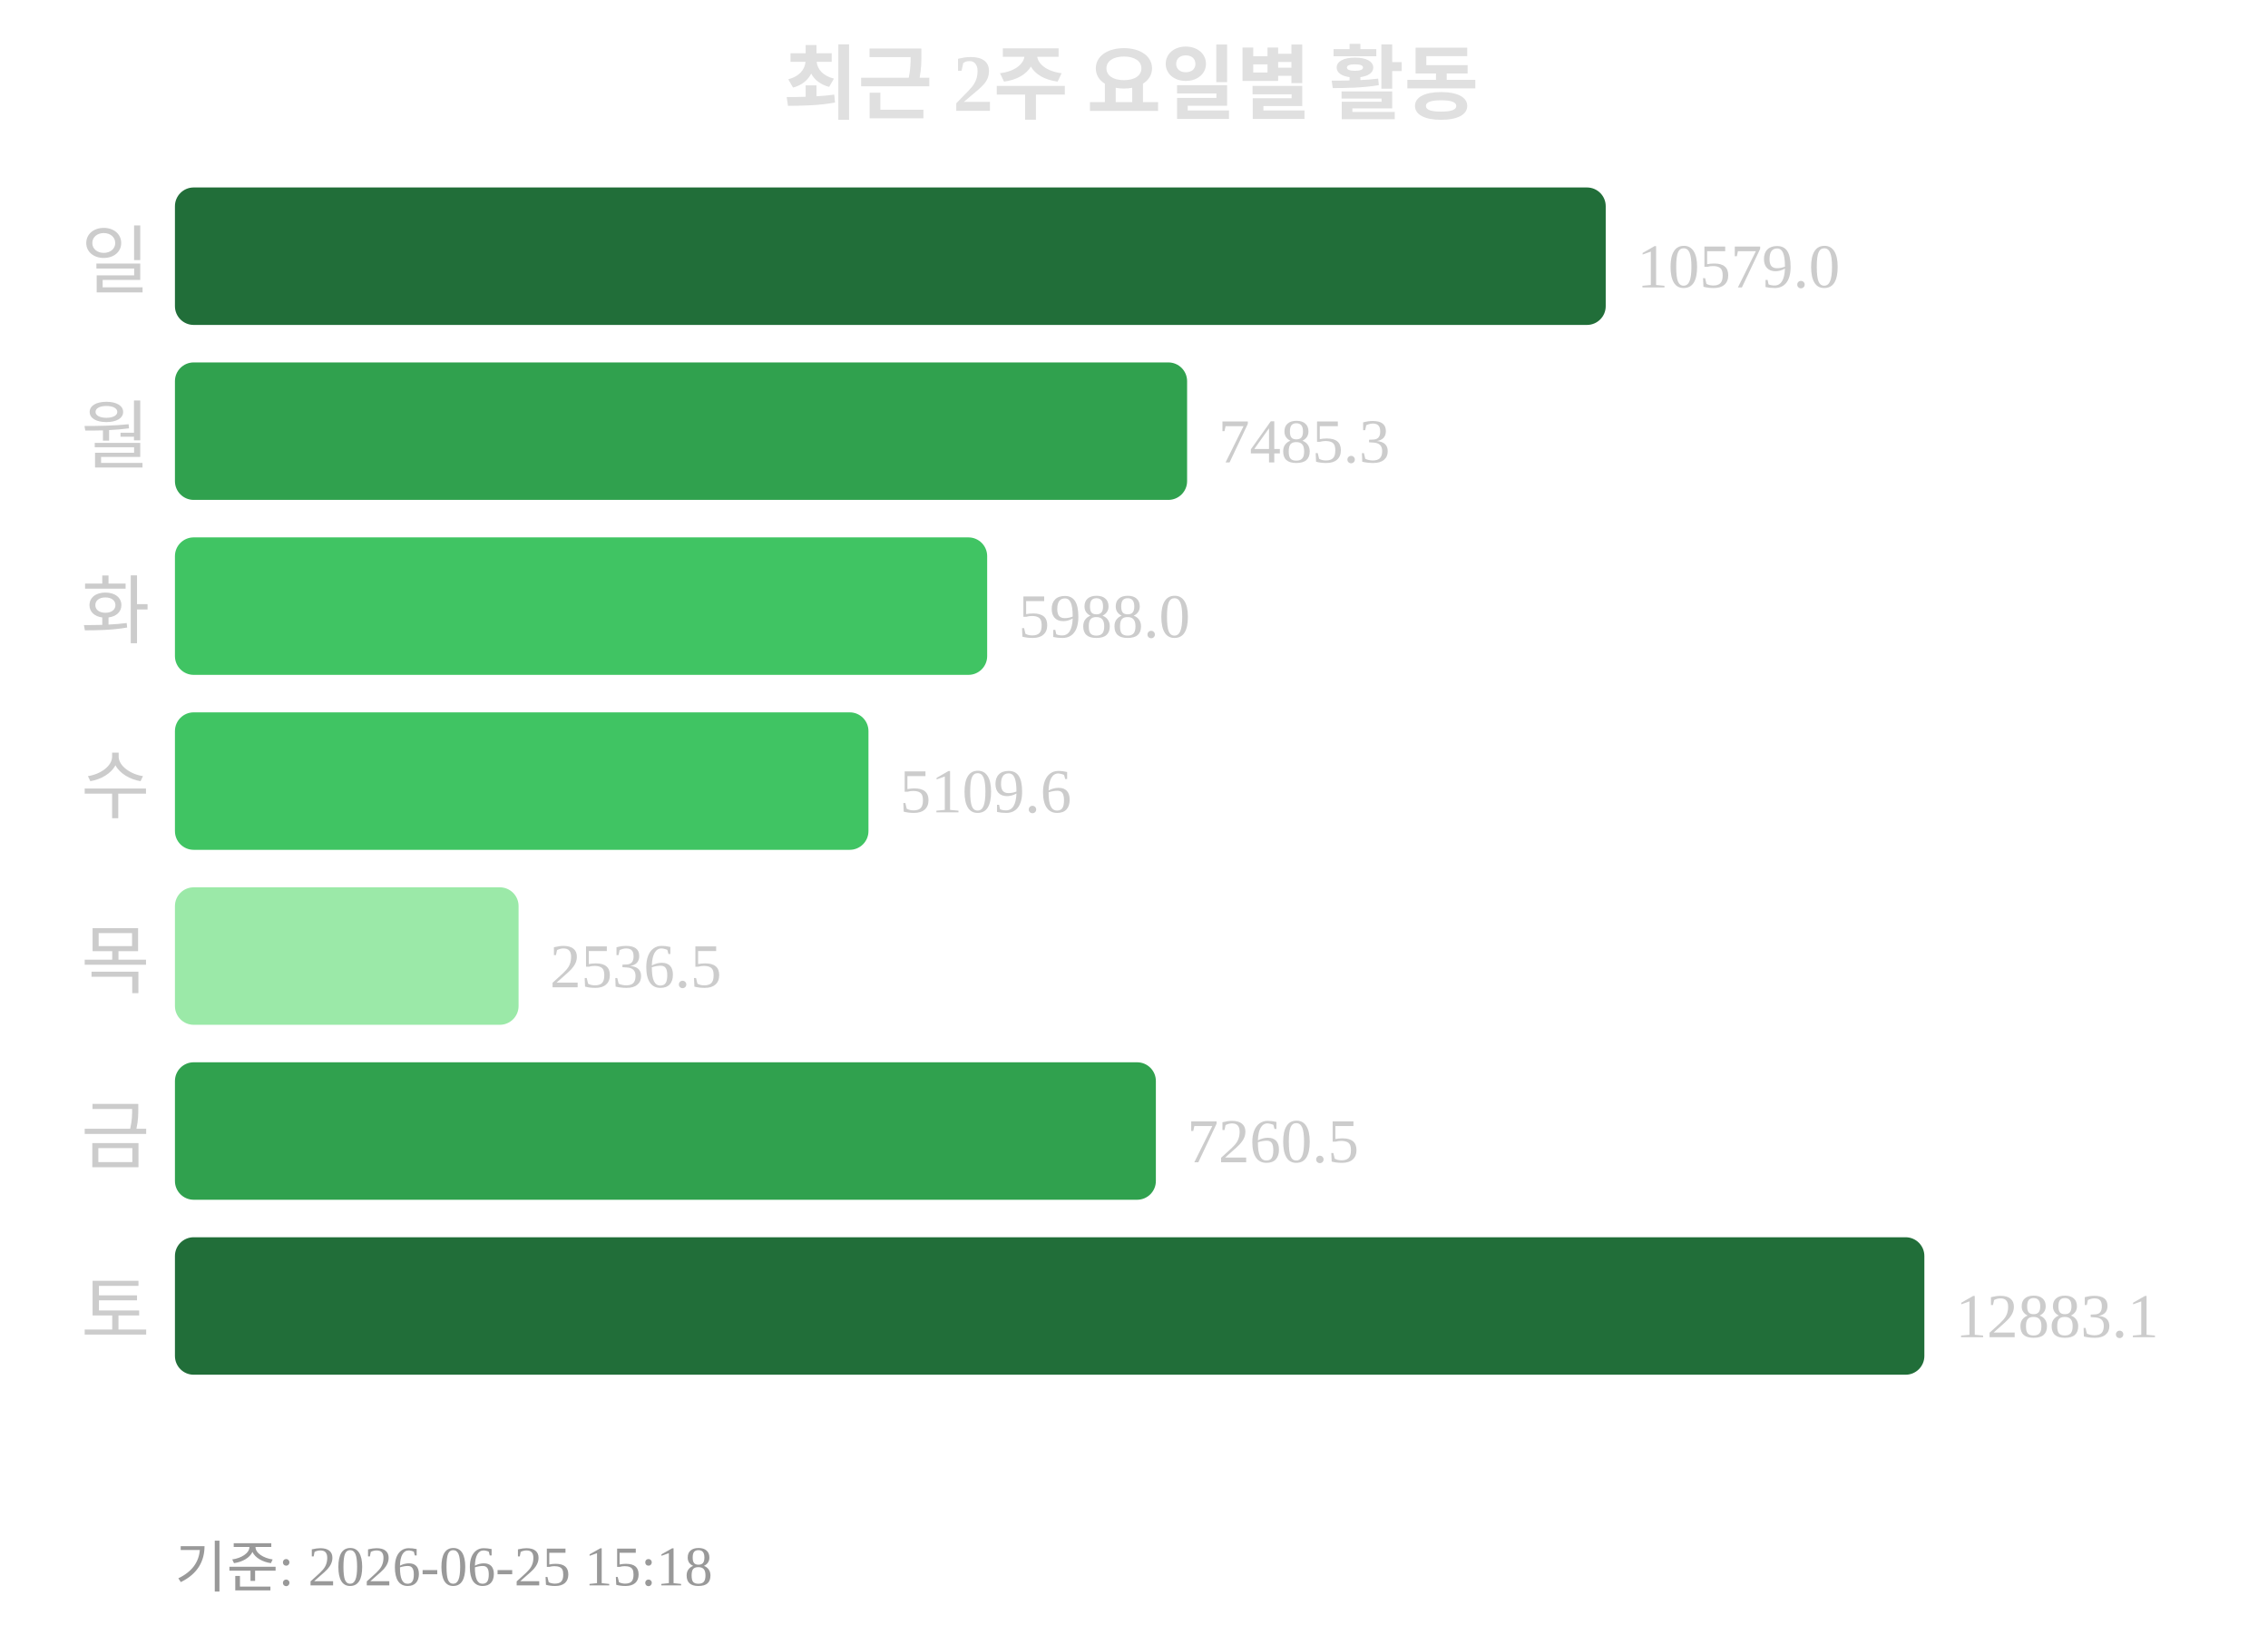
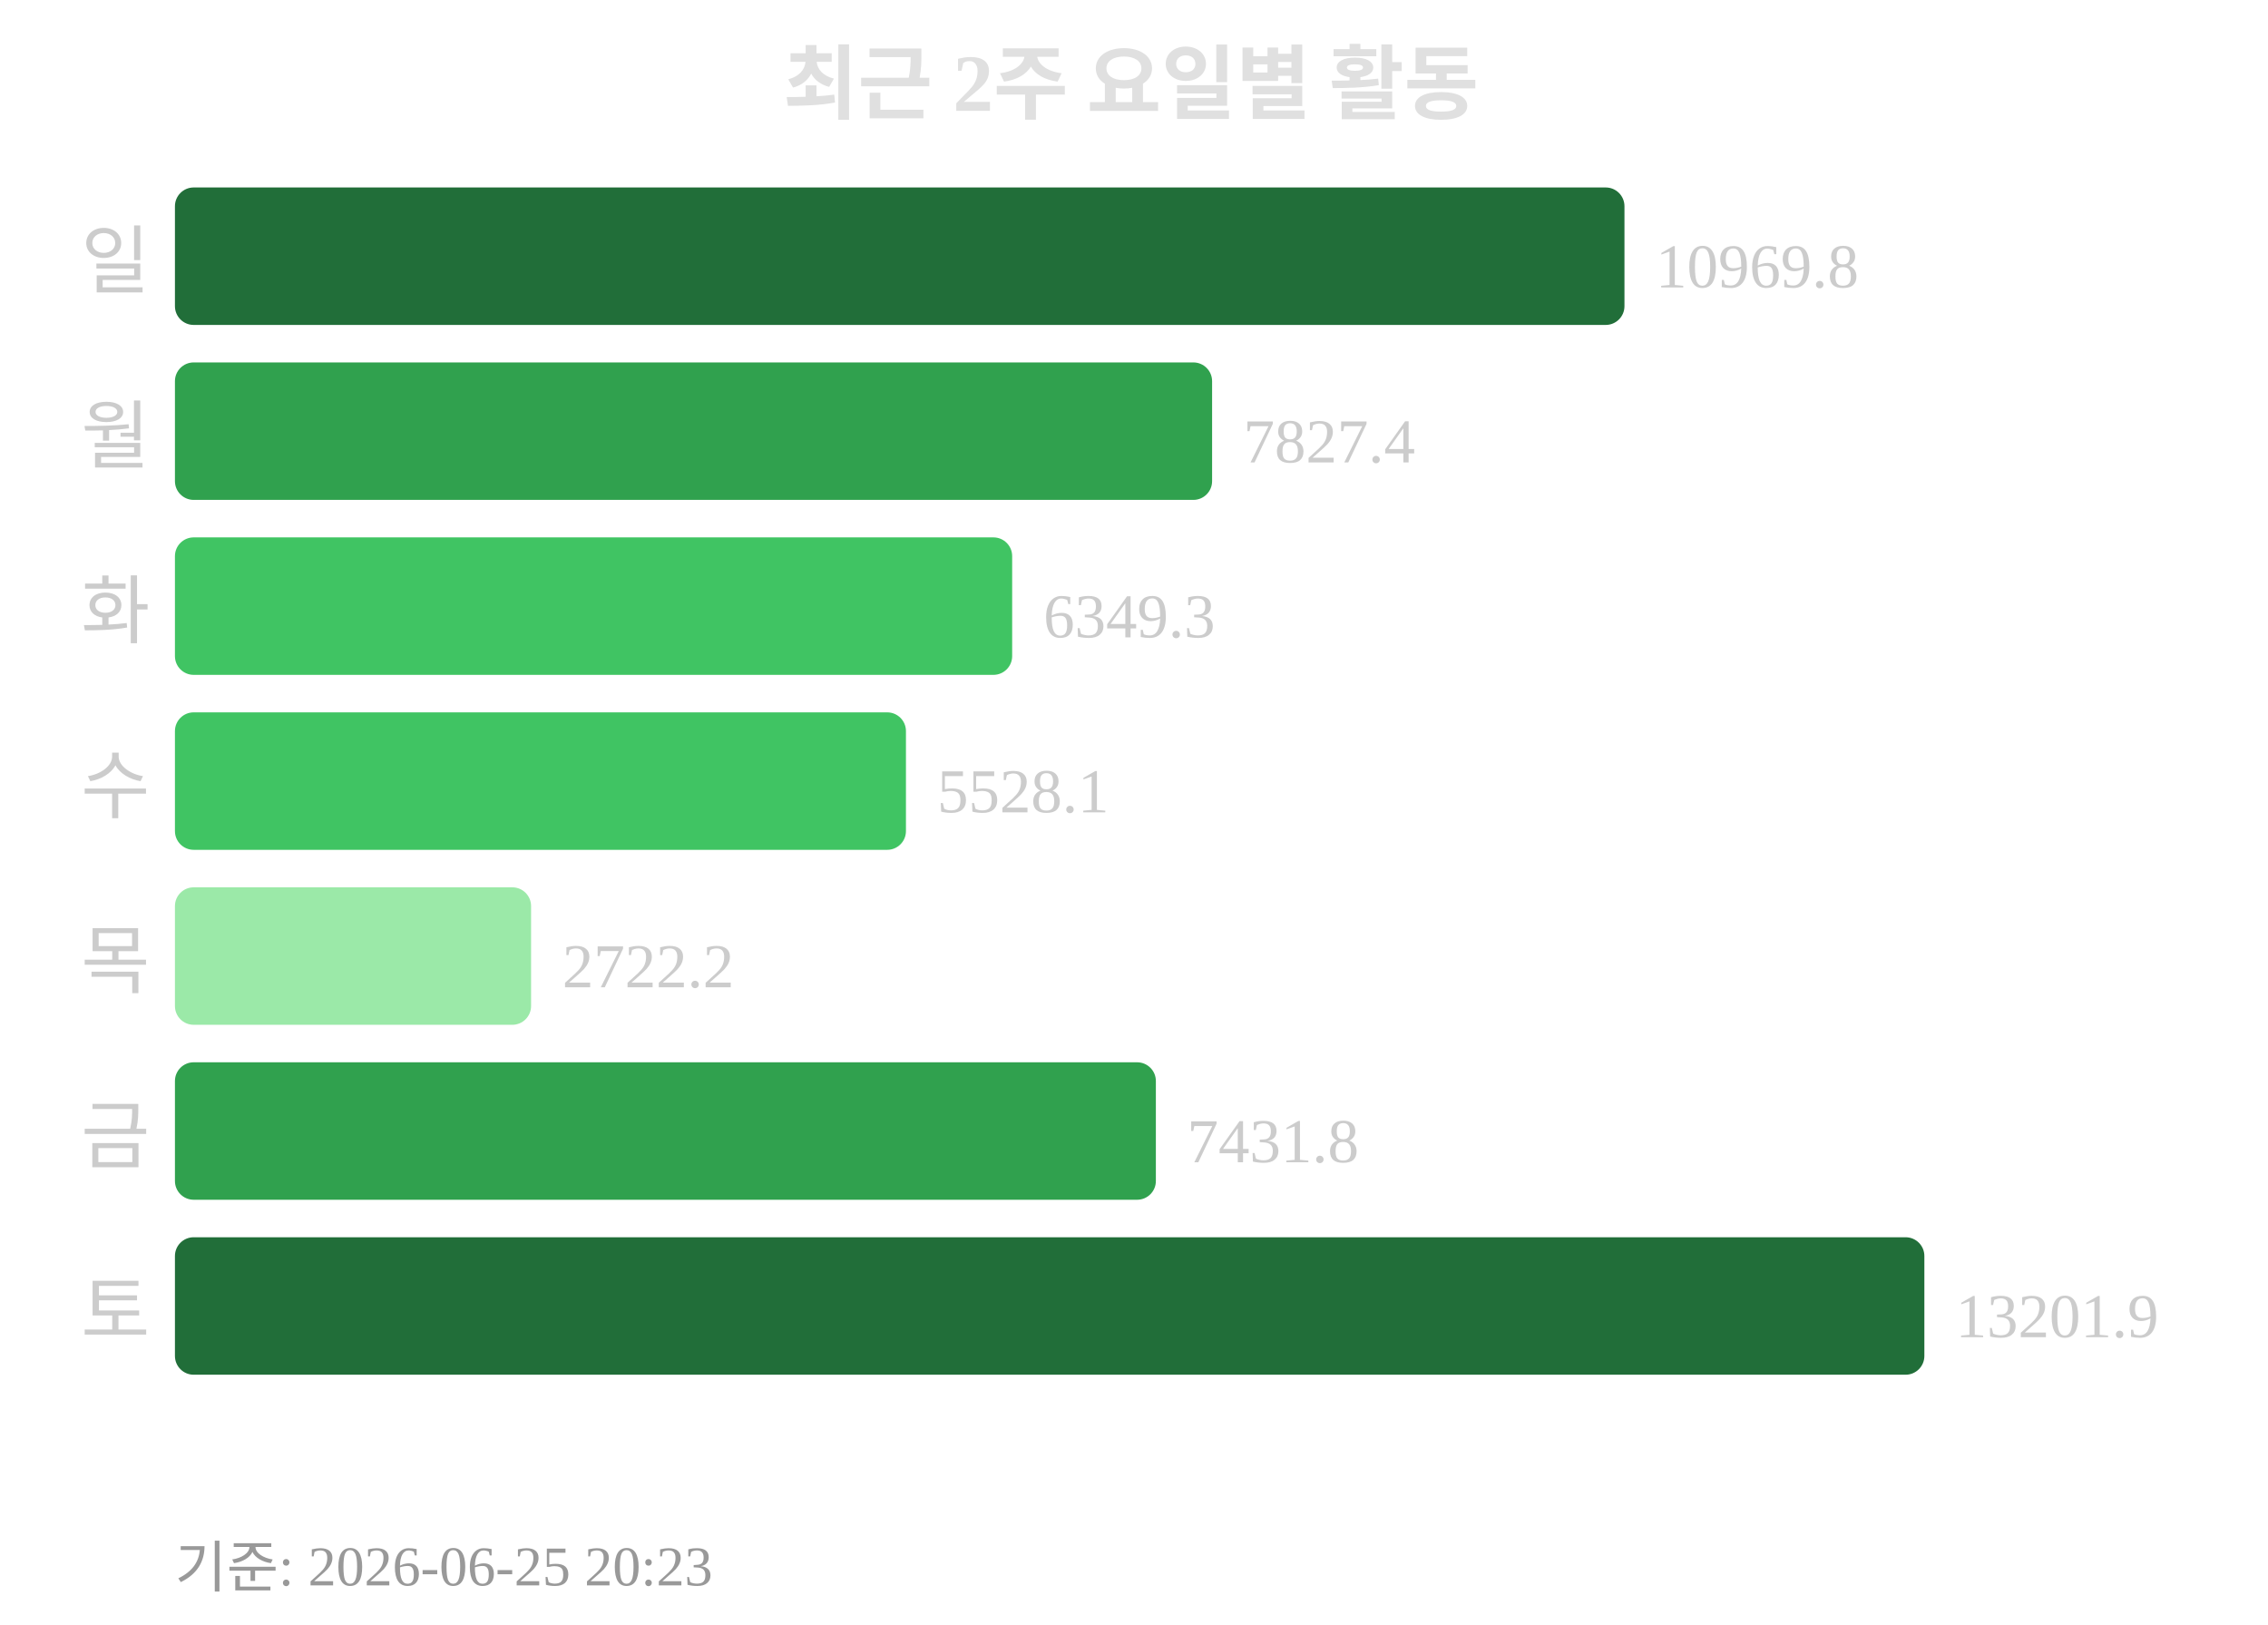
<svg xmlns="http://www.w3.org/2000/svg" width="363" height="260">
  <text x="181" y="18" text-anchor="middle" font-size="13" font-weight="bold" fill="#e0e0e0">최근 2주 요일별 활동</text>
  <text x="24" y="46" text-anchor="end" font-size="12" fill="#cccccc">일</text>
-   <rect x="28" y="30" width="229" height="22" rx="3" fill="#216e39" />
-   <text x="262" y="46" font-size="10" fill="#cccccc">10579.0</text>
+   <rect x="28" y="30" width="232" height="22" rx="3" fill="#216e39" />
+   <text x="265" y="46" font-size="10" fill="#cccccc">10969.8</text>
  <text x="24" y="74" text-anchor="end" font-size="12" fill="#cccccc">월</text>
-   <rect x="28" y="58" width="162" height="22" rx="3" fill="#30a14e" />
-   <text x="195" y="74" font-size="10" fill="#cccccc">7485.3</text>
+   <rect x="28" y="58" width="166" height="22" rx="3" fill="#30a14e" />
+   <text x="199" y="74" font-size="10" fill="#cccccc">7827.4</text>
  <text x="24" y="102" text-anchor="end" font-size="12" fill="#cccccc">화</text>
-   <rect x="28" y="86" width="130" height="22" rx="3" fill="#40c463" />
-   <text x="163" y="102" font-size="10" fill="#cccccc">5988.0</text>
+   <rect x="28" y="86" width="134" height="22" rx="3" fill="#40c463" />
+   <text x="167" y="102" font-size="10" fill="#cccccc">6349.3</text>
  <text x="24" y="130" text-anchor="end" font-size="12" fill="#cccccc">수</text>
-   <rect x="28" y="114" width="111" height="22" rx="3" fill="#40c463" />
-   <text x="144" y="130" font-size="10" fill="#cccccc">5109.6</text>
+   <rect x="28" y="114" width="117" height="22" rx="3" fill="#40c463" />
+   <text x="150" y="130" font-size="10" fill="#cccccc">5528.1</text>
  <text x="24" y="158" text-anchor="end" font-size="12" fill="#cccccc">목</text>
-   <rect x="28" y="142" width="55" height="22" rx="3" fill="#9be9a8" />
-   <text x="88" y="158" font-size="10" fill="#cccccc">2536.5</text>
+   <rect x="28" y="142" width="57" height="22" rx="3" fill="#9be9a8" />
+   <text x="90" y="158" font-size="10" fill="#cccccc">2722.2</text>
  <text x="24" y="186" text-anchor="end" font-size="12" fill="#cccccc">금</text>
  <rect x="28" y="170" width="157" height="22" rx="3" fill="#30a14e" />
-   <text x="190" y="186" font-size="10" fill="#cccccc">7260.5</text>
+   <text x="190" y="186" font-size="10" fill="#cccccc">7431.8</text>
  <text x="24" y="214" text-anchor="end" font-size="12" fill="#cccccc">토</text>
  <rect x="28" y="198" width="280" height="22" rx="3" fill="#216e39" />
-   <text x="313" y="214" font-size="10" fill="#cccccc">12883.1</text>
-   <text x="28" y="254" font-size="9" fill="#999999">기준: 2026-06-25 15:18</text>
+   <text x="313" y="214" font-size="10" fill="#cccccc">13201.9</text>
+   <text x="28" y="254" font-size="9" fill="#999999">기준: 2026-06-25 20:23</text>
</svg>
